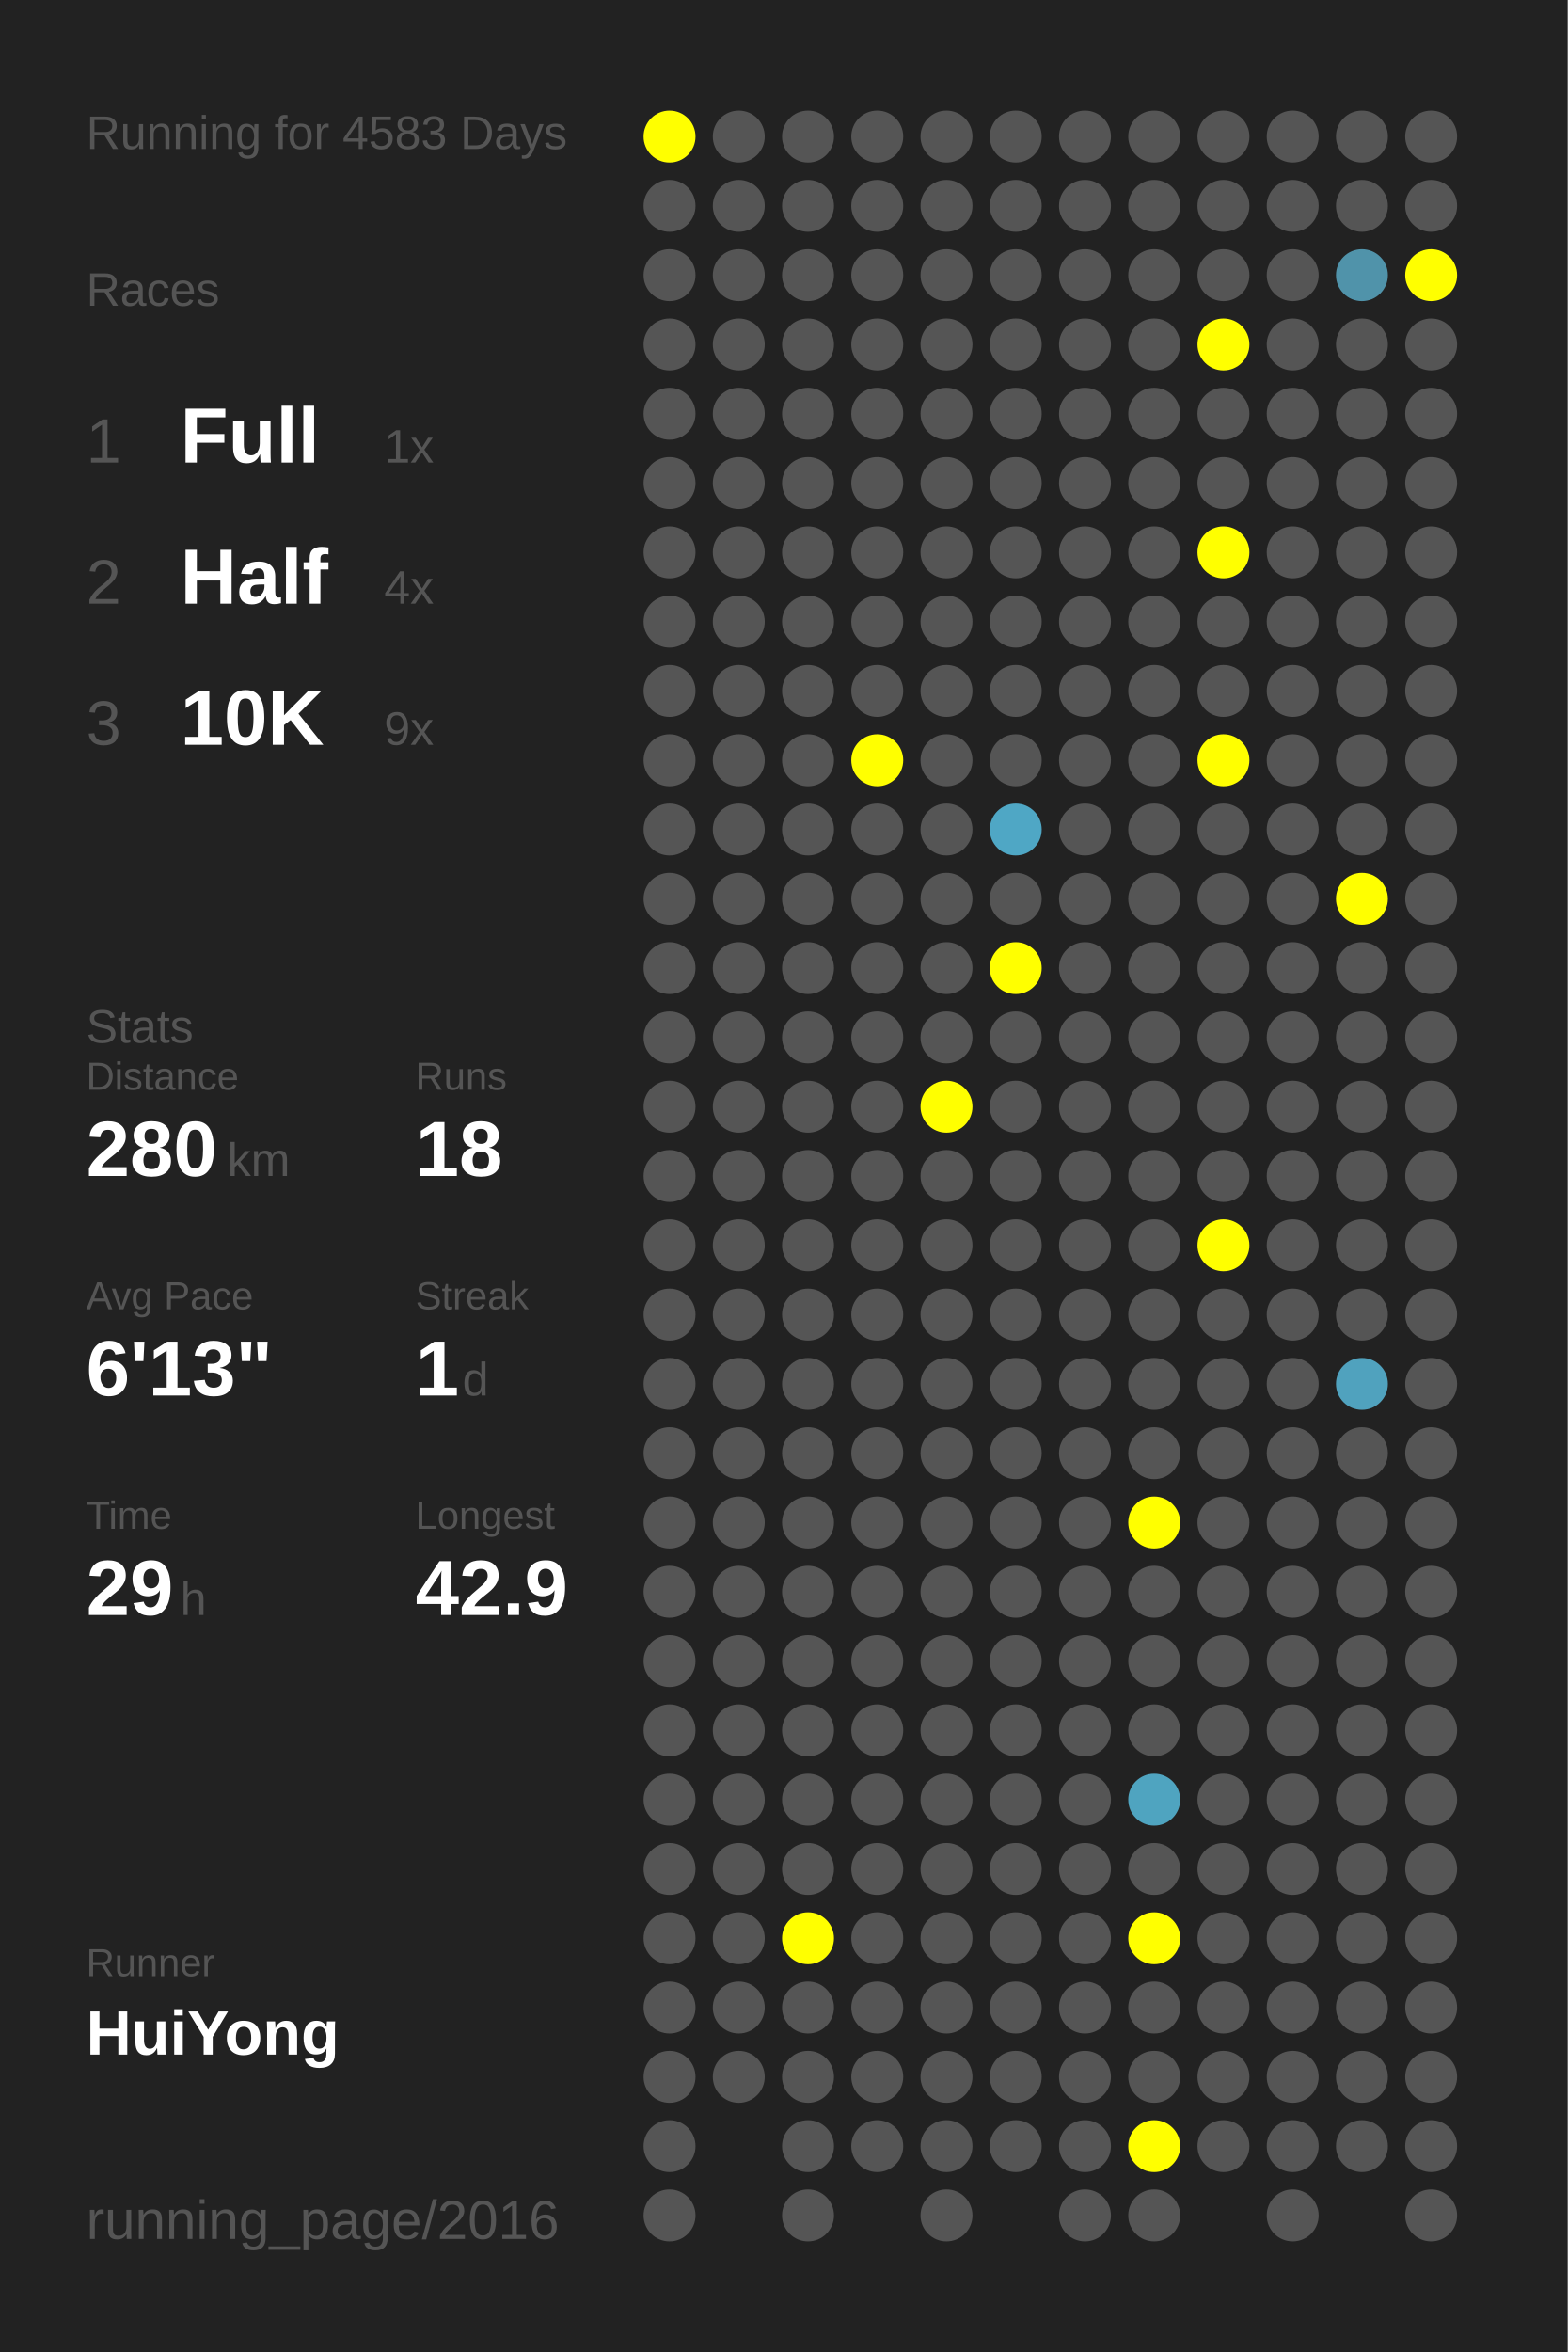
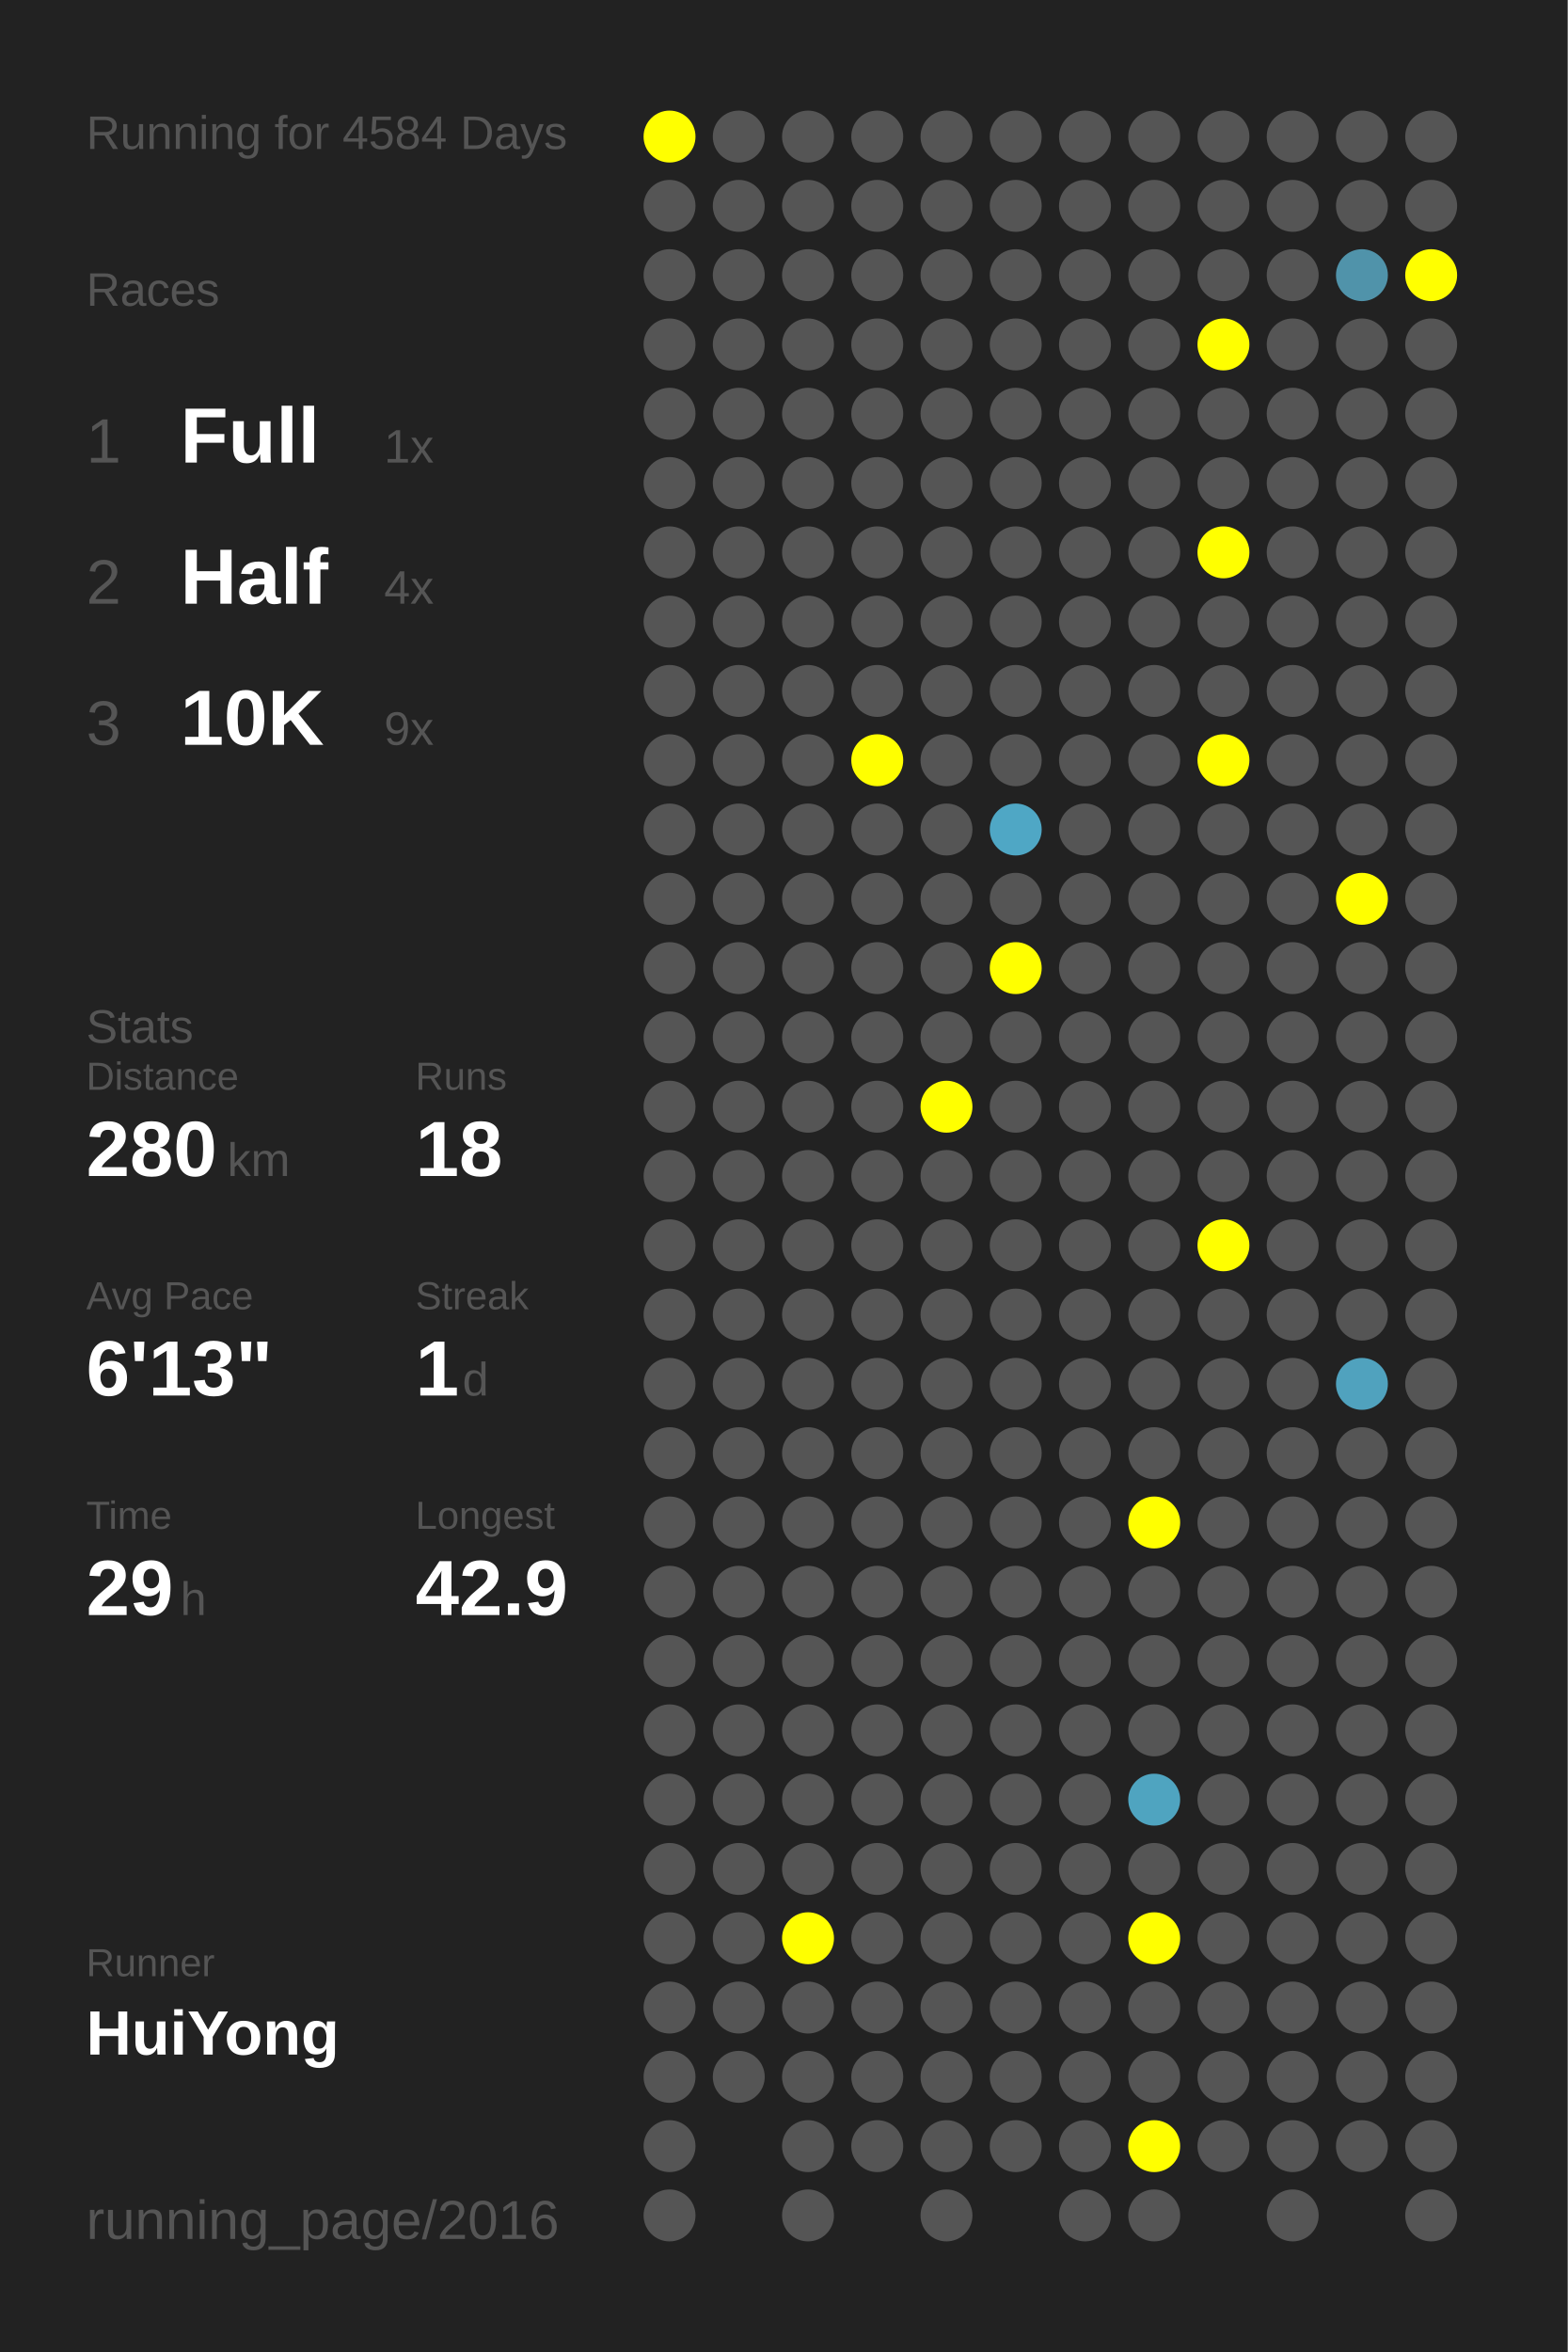
<svg xmlns="http://www.w3.org/2000/svg" baseProfile="full" height="300mm" version="1.1" viewBox="0,0,200,300" width="200mm">
  <defs />
  <rect fill="#222222" height="300" width="200" x="0" y="0" />
-   <text fill="#555555" style="font-size:6px; font-family:Arial;" x="11" y="19">Running for 4583 Days</text>
+   <text fill="#555555" style="font-size:6px; font-family:Arial;" x="11" y="19">Running for 4584 Days</text>
  <text fill="#555555" style="font-size:6px; font-family:Arial;" x="11" y="39">Races</text>
  <text fill="#555555" style="font-size:8px; font-family:Arial;" x="11" y="59">1</text>
  <text fill="#FFFFFF" style="font-size:10px; font-family:Arial; font-weight:bold;" x="23" y="59">Full</text>
  <text fill="#555555" style="font-size:6px; font-family:Arial;" x="49" y="59">1x</text>
  <text fill="#555555" style="font-size:8px; font-family:Arial;" x="11" y="77">2</text>
  <text fill="#FFFFFF" style="font-size:10px; font-family:Arial; font-weight:bold;" x="23" y="77">Half</text>
  <text fill="#555555" style="font-size:6px; font-family:Arial;" x="49" y="77">4x</text>
  <text fill="#555555" style="font-size:8px; font-family:Arial;" x="11" y="95">3</text>
  <text fill="#FFFFFF" style="font-size:10px; font-family:Arial; font-weight:bold;" x="23" y="95">10K</text>
  <text fill="#555555" style="font-size:6px; font-family:Arial;" x="49" y="95">9x</text>
  <text fill="#555555" style="font-size:6px; font-family:Arial;" x="11" y="133">Stats</text>
  <text fill="#555555" style="font-size:5px; font-family:Arial;" x="11" y="139">Distance</text>
  <text fill="#FFFFFF" style="font-size:10px; font-family:Arial; font-weight:bold;" x="11" y="150">280</text>
  <text fill="#555555" style="font-size:6px; font-family:Arial;" x="29" y="150">km</text>
  <text fill="#555555" style="font-size:5px; font-family:Arial;" x="53" y="139">Runs</text>
  <text fill="#FFFFFF" style="font-size:10px; font-family:Arial; font-weight:bold;" x="53" y="150">18</text>
  <text fill="#555555" style="font-size:5px; font-family:Arial;" x="11" y="167">Avg Pace</text>
  <text fill="#FFFFFF" style="font-size:10px; font-family:Arial; font-weight:bold;" x="11" y="178">6'13"</text>
  <text fill="#555555" style="font-size:5px; font-family:Arial;" x="53" y="167">Streak</text>
  <text fill="#FFFFFF" style="font-size:10px; font-family:Arial; font-weight:bold;" x="53" y="178">1</text>
  <text fill="#555555" style="font-size:6px; font-family:Arial;" x="59" y="178">d</text>
  <text fill="#555555" style="font-size:5px; font-family:Arial;" x="11" y="195">Time</text>
  <text fill="#FFFFFF" style="font-size:10px; font-family:Arial; font-weight:bold;" x="11" y="206">29</text>
  <text fill="#555555" style="font-size:6px; font-family:Arial;" x="23" y="206">h</text>
  <text fill="#555555" style="font-size:5px; font-family:Arial;" x="53" y="195">Longest</text>
  <text fill="#FFFFFF" style="font-size:10px; font-family:Arial; font-weight:bold;" x="53" y="206">42.9</text>
  <text fill="#555555" style="font-size:5px; font-family:Arial;" x="11" y="252.065">Runner</text>
  <text fill="#FFFFFF" style="font-size:8px; font-family:Arial; font-weight:bold;" x="11" y="262.065">HuiYong</text>
  <text fill="#555555" style="font-size:7px; font-family:Arial;" x="11" y="285.581">running_page/2016</text>
  <circle cx="85.417" cy="17.419" fill="#FFFF00" r="3.312" />
  <circle cx="85.417" cy="26.258" fill="#555555" r="3.312" />
  <circle cx="85.417" cy="35.097" fill="#555555" r="3.312" />
  <circle cx="85.417" cy="43.935" fill="#555555" r="3.312" />
  <circle cx="85.417" cy="52.774" fill="#555555" r="3.312" />
  <circle cx="85.417" cy="61.613" fill="#555555" r="3.312" />
  <circle cx="85.417" cy="70.452" fill="#555555" r="3.312" />
  <circle cx="85.417" cy="79.29" fill="#555555" r="3.312" />
  <circle cx="85.417" cy="88.129" fill="#555555" r="3.312" />
  <circle cx="85.417" cy="96.968" fill="#555555" r="3.312" />
  <circle cx="85.417" cy="105.806" fill="#555555" r="3.312" />
  <circle cx="85.417" cy="114.645" fill="#555555" r="3.312" />
  <circle cx="85.417" cy="123.484" fill="#555555" r="3.312" />
  <circle cx="85.417" cy="132.323" fill="#555555" r="3.312" />
  <circle cx="85.417" cy="141.161" fill="#555555" r="3.312" />
  <circle cx="85.417" cy="150" fill="#555555" r="3.312" />
  <circle cx="85.417" cy="158.839" fill="#555555" r="3.312" />
  <circle cx="85.417" cy="167.677" fill="#555555" r="3.312" />
  <circle cx="85.417" cy="176.516" fill="#555555" r="3.312" />
  <circle cx="85.417" cy="185.355" fill="#555555" r="3.312" />
  <circle cx="85.417" cy="194.194" fill="#555555" r="3.312" />
  <circle cx="85.417" cy="203.032" fill="#555555" r="3.312" />
  <circle cx="85.417" cy="211.871" fill="#555555" r="3.312" />
  <circle cx="85.417" cy="220.71" fill="#555555" r="3.312" />
  <circle cx="85.417" cy="229.548" fill="#555555" r="3.312" />
  <circle cx="85.417" cy="238.387" fill="#555555" r="3.312" />
  <circle cx="85.417" cy="247.226" fill="#555555" r="3.312" />
  <circle cx="85.417" cy="256.065" fill="#555555" r="3.312" />
  <circle cx="85.417" cy="264.903" fill="#555555" r="3.312" />
  <circle cx="85.417" cy="273.742" fill="#555555" r="3.312" />
  <circle cx="85.417" cy="282.581" fill="#555555" r="3.312" />
  <circle cx="94.25" cy="17.419" fill="#555555" r="3.312" />
  <circle cx="94.25" cy="26.258" fill="#555555" r="3.312" />
  <circle cx="94.25" cy="35.097" fill="#555555" r="3.312" />
  <circle cx="94.25" cy="43.935" fill="#555555" r="3.312" />
  <circle cx="94.25" cy="52.774" fill="#555555" r="3.312" />
  <circle cx="94.25" cy="61.613" fill="#555555" r="3.312" />
  <circle cx="94.25" cy="70.452" fill="#555555" r="3.312" />
  <circle cx="94.25" cy="79.29" fill="#555555" r="3.312" />
  <circle cx="94.25" cy="88.129" fill="#555555" r="3.312" />
  <circle cx="94.25" cy="96.968" fill="#555555" r="3.312" />
  <circle cx="94.25" cy="105.806" fill="#555555" r="3.312" />
  <circle cx="94.25" cy="114.645" fill="#555555" r="3.312" />
  <circle cx="94.25" cy="123.484" fill="#555555" r="3.312" />
  <circle cx="94.25" cy="132.323" fill="#555555" r="3.312" />
  <circle cx="94.25" cy="141.161" fill="#555555" r="3.312" />
  <circle cx="94.25" cy="150" fill="#555555" r="3.312" />
  <circle cx="94.25" cy="158.839" fill="#555555" r="3.312" />
  <circle cx="94.25" cy="167.677" fill="#555555" r="3.312" />
  <circle cx="94.25" cy="176.516" fill="#555555" r="3.312" />
  <circle cx="94.25" cy="185.355" fill="#555555" r="3.312" />
  <circle cx="94.25" cy="194.194" fill="#555555" r="3.312" />
  <circle cx="94.25" cy="203.032" fill="#555555" r="3.312" />
  <circle cx="94.25" cy="211.871" fill="#555555" r="3.312" />
  <circle cx="94.25" cy="220.71" fill="#555555" r="3.312" />
  <circle cx="94.25" cy="229.548" fill="#555555" r="3.312" />
  <circle cx="94.25" cy="238.387" fill="#555555" r="3.312" />
  <circle cx="94.25" cy="247.226" fill="#555555" r="3.312" />
  <circle cx="94.25" cy="256.065" fill="#555555" r="3.312" />
  <circle cx="94.25" cy="264.903" fill="#555555" r="3.312" />
  <circle cx="103.083" cy="17.419" fill="#555555" r="3.312" />
  <circle cx="103.083" cy="26.258" fill="#555555" r="3.312" />
  <circle cx="103.083" cy="35.097" fill="#555555" r="3.312" />
  <circle cx="103.083" cy="43.935" fill="#555555" r="3.312" />
  <circle cx="103.083" cy="52.774" fill="#555555" r="3.312" />
  <circle cx="103.083" cy="61.613" fill="#555555" r="3.312" />
  <circle cx="103.083" cy="70.452" fill="#555555" r="3.312" />
  <circle cx="103.083" cy="79.29" fill="#555555" r="3.312" />
  <circle cx="103.083" cy="88.129" fill="#555555" r="3.312" />
  <circle cx="103.083" cy="96.968" fill="#555555" r="3.312" />
  <circle cx="103.083" cy="105.806" fill="#555555" r="3.312" />
  <circle cx="103.083" cy="114.645" fill="#555555" r="3.312" />
  <circle cx="103.083" cy="123.484" fill="#555555" r="3.312" />
  <circle cx="103.083" cy="132.323" fill="#555555" r="3.312" />
  <circle cx="103.083" cy="141.161" fill="#555555" r="3.312" />
  <circle cx="103.083" cy="150" fill="#555555" r="3.312" />
  <circle cx="103.083" cy="158.839" fill="#555555" r="3.312" />
  <circle cx="103.083" cy="167.677" fill="#555555" r="3.312" />
  <circle cx="103.083" cy="176.516" fill="#555555" r="3.312" />
  <circle cx="103.083" cy="185.355" fill="#555555" r="3.312" />
  <circle cx="103.083" cy="194.194" fill="#555555" r="3.312" />
  <circle cx="103.083" cy="203.032" fill="#555555" r="3.312" />
  <circle cx="103.083" cy="211.871" fill="#555555" r="3.312" />
  <circle cx="103.083" cy="220.71" fill="#555555" r="3.312" />
  <circle cx="103.083" cy="229.548" fill="#555555" r="3.312" />
  <circle cx="103.083" cy="238.387" fill="#555555" r="3.312" />
  <circle cx="103.083" cy="247.226" fill="#FFFF00" r="3.312" />
  <circle cx="103.083" cy="256.065" fill="#555555" r="3.312" />
  <circle cx="103.083" cy="264.903" fill="#555555" r="3.312" />
  <circle cx="103.083" cy="273.742" fill="#555555" r="3.312" />
  <circle cx="103.083" cy="282.581" fill="#555555" r="3.312" />
  <circle cx="111.917" cy="17.419" fill="#555555" r="3.312" />
  <circle cx="111.917" cy="26.258" fill="#555555" r="3.312" />
  <circle cx="111.917" cy="35.097" fill="#555555" r="3.312" />
  <circle cx="111.917" cy="43.935" fill="#555555" r="3.312" />
  <circle cx="111.917" cy="52.774" fill="#555555" r="3.312" />
  <circle cx="111.917" cy="61.613" fill="#555555" r="3.312" />
  <circle cx="111.917" cy="70.452" fill="#555555" r="3.312" />
  <circle cx="111.917" cy="79.29" fill="#555555" r="3.312" />
  <circle cx="111.917" cy="88.129" fill="#555555" r="3.312" />
  <circle cx="111.917" cy="96.968" fill="#FFFF00" r="3.312" />
  <circle cx="111.917" cy="105.806" fill="#555555" r="3.312" />
  <circle cx="111.917" cy="114.645" fill="#555555" r="3.312" />
  <circle cx="111.917" cy="123.484" fill="#555555" r="3.312" />
  <circle cx="111.917" cy="132.323" fill="#555555" r="3.312" />
  <circle cx="111.917" cy="141.161" fill="#555555" r="3.312" />
  <circle cx="111.917" cy="150" fill="#555555" r="3.312" />
  <circle cx="111.917" cy="158.839" fill="#555555" r="3.312" />
  <circle cx="111.917" cy="167.677" fill="#555555" r="3.312" />
  <circle cx="111.917" cy="176.516" fill="#555555" r="3.312" />
  <circle cx="111.917" cy="185.355" fill="#555555" r="3.312" />
  <circle cx="111.917" cy="194.194" fill="#555555" r="3.312" />
  <circle cx="111.917" cy="203.032" fill="#555555" r="3.312" />
  <circle cx="111.917" cy="211.871" fill="#555555" r="3.312" />
  <circle cx="111.917" cy="220.71" fill="#555555" r="3.312" />
  <circle cx="111.917" cy="229.548" fill="#555555" r="3.312" />
  <circle cx="111.917" cy="238.387" fill="#555555" r="3.312" />
  <circle cx="111.917" cy="247.226" fill="#555555" r="3.312" />
  <circle cx="111.917" cy="256.065" fill="#555555" r="3.312" />
  <circle cx="111.917" cy="264.903" fill="#555555" r="3.312" />
  <circle cx="111.917" cy="273.742" fill="#555555" r="3.312" />
  <circle cx="120.75" cy="17.419" fill="#555555" r="3.312" />
  <circle cx="120.75" cy="26.258" fill="#555555" r="3.312" />
  <circle cx="120.75" cy="35.097" fill="#555555" r="3.312" />
  <circle cx="120.75" cy="43.935" fill="#555555" r="3.312" />
  <circle cx="120.75" cy="52.774" fill="#555555" r="3.312" />
  <circle cx="120.75" cy="61.613" fill="#555555" r="3.312" />
  <circle cx="120.75" cy="70.452" fill="#555555" r="3.312" />
  <circle cx="120.75" cy="79.29" fill="#555555" r="3.312" />
  <circle cx="120.75" cy="88.129" fill="#555555" r="3.312" />
  <circle cx="120.75" cy="96.968" fill="#555555" r="3.312" />
  <circle cx="120.75" cy="105.806" fill="#555555" r="3.312" />
  <circle cx="120.75" cy="114.645" fill="#555555" r="3.312" />
  <circle cx="120.75" cy="123.484" fill="#555555" r="3.312" />
  <circle cx="120.75" cy="132.323" fill="#555555" r="3.312" />
  <circle cx="120.75" cy="141.161" fill="#FFFF00" r="3.312" />
  <circle cx="120.75" cy="150" fill="#555555" r="3.312" />
  <circle cx="120.75" cy="158.839" fill="#555555" r="3.312" />
  <circle cx="120.75" cy="167.677" fill="#555555" r="3.312" />
  <circle cx="120.75" cy="176.516" fill="#555555" r="3.312" />
  <circle cx="120.75" cy="185.355" fill="#555555" r="3.312" />
  <circle cx="120.75" cy="194.194" fill="#555555" r="3.312" />
  <circle cx="120.75" cy="203.032" fill="#555555" r="3.312" />
  <circle cx="120.75" cy="211.871" fill="#555555" r="3.312" />
  <circle cx="120.75" cy="220.71" fill="#555555" r="3.312" />
  <circle cx="120.75" cy="229.548" fill="#555555" r="3.312" />
  <circle cx="120.75" cy="238.387" fill="#555555" r="3.312" />
  <circle cx="120.75" cy="247.226" fill="#555555" r="3.312" />
  <circle cx="120.75" cy="256.065" fill="#555555" r="3.312" />
  <circle cx="120.75" cy="264.903" fill="#555555" r="3.312" />
  <circle cx="120.75" cy="273.742" fill="#555555" r="3.312" />
  <circle cx="120.75" cy="282.581" fill="#555555" r="3.312" />
  <circle cx="129.583" cy="17.419" fill="#555555" r="3.312" />
  <circle cx="129.583" cy="26.258" fill="#555555" r="3.312" />
  <circle cx="129.583" cy="35.097" fill="#555555" r="3.312" />
  <circle cx="129.583" cy="43.935" fill="#555555" r="3.312" />
  <circle cx="129.583" cy="52.774" fill="#555555" r="3.312" />
  <circle cx="129.583" cy="61.613" fill="#555555" r="3.312" />
  <circle cx="129.583" cy="70.452" fill="#555555" r="3.312" />
  <circle cx="129.583" cy="79.29" fill="#555555" r="3.312" />
  <circle cx="129.583" cy="88.129" fill="#555555" r="3.312" />
  <circle cx="129.583" cy="96.968" fill="#555555" r="3.312" />
  <circle cx="129.583" cy="105.806" fill="#4fa7c5" r="3.312" />
  <circle cx="129.583" cy="114.645" fill="#555555" r="3.312" />
  <circle cx="129.583" cy="123.484" fill="#FFFF00" r="3.312" />
  <circle cx="129.583" cy="132.323" fill="#555555" r="3.312" />
  <circle cx="129.583" cy="141.161" fill="#555555" r="3.312" />
  <circle cx="129.583" cy="150" fill="#555555" r="3.312" />
  <circle cx="129.583" cy="158.839" fill="#555555" r="3.312" />
  <circle cx="129.583" cy="167.677" fill="#555555" r="3.312" />
  <circle cx="129.583" cy="176.516" fill="#555555" r="3.312" />
  <circle cx="129.583" cy="185.355" fill="#555555" r="3.312" />
  <circle cx="129.583" cy="194.194" fill="#555555" r="3.312" />
  <circle cx="129.583" cy="203.032" fill="#555555" r="3.312" />
  <circle cx="129.583" cy="211.871" fill="#555555" r="3.312" />
  <circle cx="129.583" cy="220.71" fill="#555555" r="3.312" />
  <circle cx="129.583" cy="229.548" fill="#555555" r="3.312" />
  <circle cx="129.583" cy="238.387" fill="#555555" r="3.312" />
  <circle cx="129.583" cy="247.226" fill="#555555" r="3.312" />
  <circle cx="129.583" cy="256.065" fill="#555555" r="3.312" />
  <circle cx="129.583" cy="264.903" fill="#555555" r="3.312" />
  <circle cx="129.583" cy="273.742" fill="#555555" r="3.312" />
  <circle cx="138.417" cy="17.419" fill="#555555" r="3.312" />
  <circle cx="138.417" cy="26.258" fill="#555555" r="3.312" />
  <circle cx="138.417" cy="35.097" fill="#555555" r="3.312" />
  <circle cx="138.417" cy="43.935" fill="#555555" r="3.312" />
  <circle cx="138.417" cy="52.774" fill="#555555" r="3.312" />
  <circle cx="138.417" cy="61.613" fill="#555555" r="3.312" />
  <circle cx="138.417" cy="70.452" fill="#555555" r="3.312" />
  <circle cx="138.417" cy="79.29" fill="#555555" r="3.312" />
  <circle cx="138.417" cy="88.129" fill="#555555" r="3.312" />
  <circle cx="138.417" cy="96.968" fill="#555555" r="3.312" />
  <circle cx="138.417" cy="105.806" fill="#555555" r="3.312" />
  <circle cx="138.417" cy="114.645" fill="#555555" r="3.312" />
  <circle cx="138.417" cy="123.484" fill="#555555" r="3.312" />
  <circle cx="138.417" cy="132.323" fill="#555555" r="3.312" />
  <circle cx="138.417" cy="141.161" fill="#555555" r="3.312" />
  <circle cx="138.417" cy="150" fill="#555555" r="3.312" />
  <circle cx="138.417" cy="158.839" fill="#555555" r="3.312" />
  <circle cx="138.417" cy="167.677" fill="#555555" r="3.312" />
  <circle cx="138.417" cy="176.516" fill="#555555" r="3.312" />
  <circle cx="138.417" cy="185.355" fill="#555555" r="3.312" />
  <circle cx="138.417" cy="194.194" fill="#555555" r="3.312" />
  <circle cx="138.417" cy="203.032" fill="#555555" r="3.312" />
  <circle cx="138.417" cy="211.871" fill="#555555" r="3.312" />
  <circle cx="138.417" cy="220.71" fill="#555555" r="3.312" />
  <circle cx="138.417" cy="229.548" fill="#555555" r="3.312" />
  <circle cx="138.417" cy="238.387" fill="#555555" r="3.312" />
  <circle cx="138.417" cy="247.226" fill="#555555" r="3.312" />
  <circle cx="138.417" cy="256.065" fill="#555555" r="3.312" />
  <circle cx="138.417" cy="264.903" fill="#555555" r="3.312" />
  <circle cx="138.417" cy="273.742" fill="#555555" r="3.312" />
  <circle cx="138.417" cy="282.581" fill="#555555" r="3.312" />
  <circle cx="147.25" cy="17.419" fill="#555555" r="3.312" />
  <circle cx="147.25" cy="26.258" fill="#555555" r="3.312" />
  <circle cx="147.25" cy="35.097" fill="#555555" r="3.312" />
  <circle cx="147.25" cy="43.935" fill="#555555" r="3.312" />
  <circle cx="147.25" cy="52.774" fill="#555555" r="3.312" />
  <circle cx="147.25" cy="61.613" fill="#555555" r="3.312" />
  <circle cx="147.25" cy="70.452" fill="#555555" r="3.312" />
  <circle cx="147.25" cy="79.29" fill="#555555" r="3.312" />
  <circle cx="147.25" cy="88.129" fill="#555555" r="3.312" />
  <circle cx="147.25" cy="96.968" fill="#555555" r="3.312" />
  <circle cx="147.25" cy="105.806" fill="#555555" r="3.312" />
  <circle cx="147.25" cy="114.645" fill="#555555" r="3.312" />
  <circle cx="147.25" cy="123.484" fill="#555555" r="3.312" />
  <circle cx="147.25" cy="132.323" fill="#555555" r="3.312" />
  <circle cx="147.25" cy="141.161" fill="#555555" r="3.312" />
  <circle cx="147.25" cy="150" fill="#555555" r="3.312" />
  <circle cx="147.25" cy="158.839" fill="#555555" r="3.312" />
  <circle cx="147.25" cy="167.677" fill="#555555" r="3.312" />
  <circle cx="147.25" cy="176.516" fill="#555555" r="3.312" />
  <circle cx="147.25" cy="185.355" fill="#555555" r="3.312" />
  <circle cx="147.25" cy="194.194" fill="#FFFF00" r="3.312" />
  <circle cx="147.25" cy="203.032" fill="#555555" r="3.312" />
  <circle cx="147.25" cy="211.871" fill="#555555" r="3.312" />
  <circle cx="147.25" cy="220.71" fill="#555555" r="3.312" />
  <circle cx="147.25" cy="229.548" fill="#4fa4c0" r="3.312" />
  <circle cx="147.25" cy="238.387" fill="#555555" r="3.312" />
  <circle cx="147.25" cy="247.226" fill="#FFFF00" r="3.312" />
  <circle cx="147.25" cy="256.065" fill="#555555" r="3.312" />
  <circle cx="147.25" cy="264.903" fill="#555555" r="3.312" />
  <circle cx="147.25" cy="273.742" fill="#FFFF00" r="3.312" />
  <circle cx="147.25" cy="282.581" fill="#555555" r="3.312" />
  <circle cx="156.083" cy="17.419" fill="#555555" r="3.312" />
  <circle cx="156.083" cy="26.258" fill="#555555" r="3.312" />
  <circle cx="156.083" cy="35.097" fill="#555555" r="3.312" />
  <circle cx="156.083" cy="43.935" fill="#FFFF00" r="3.312" />
  <circle cx="156.083" cy="52.774" fill="#555555" r="3.312" />
  <circle cx="156.083" cy="61.613" fill="#555555" r="3.312" />
  <circle cx="156.083" cy="70.452" fill="#FFFF00" r="3.312" />
  <circle cx="156.083" cy="79.29" fill="#555555" r="3.312" />
  <circle cx="156.083" cy="88.129" fill="#555555" r="3.312" />
  <circle cx="156.083" cy="96.968" fill="#FFFF00" r="3.312" />
  <circle cx="156.083" cy="105.806" fill="#555555" r="3.312" />
  <circle cx="156.083" cy="114.645" fill="#555555" r="3.312" />
  <circle cx="156.083" cy="123.484" fill="#555555" r="3.312" />
  <circle cx="156.083" cy="132.323" fill="#555555" r="3.312" />
  <circle cx="156.083" cy="141.161" fill="#555555" r="3.312" />
  <circle cx="156.083" cy="150" fill="#555555" r="3.312" />
  <circle cx="156.083" cy="158.839" fill="#FFFF00" r="3.312" />
  <circle cx="156.083" cy="167.677" fill="#555555" r="3.312" />
  <circle cx="156.083" cy="176.516" fill="#555555" r="3.312" />
  <circle cx="156.083" cy="185.355" fill="#555555" r="3.312" />
  <circle cx="156.083" cy="194.194" fill="#555555" r="3.312" />
  <circle cx="156.083" cy="203.032" fill="#555555" r="3.312" />
  <circle cx="156.083" cy="211.871" fill="#555555" r="3.312" />
  <circle cx="156.083" cy="220.71" fill="#555555" r="3.312" />
  <circle cx="156.083" cy="229.548" fill="#555555" r="3.312" />
  <circle cx="156.083" cy="238.387" fill="#555555" r="3.312" />
  <circle cx="156.083" cy="247.226" fill="#555555" r="3.312" />
  <circle cx="156.083" cy="256.065" fill="#555555" r="3.312" />
  <circle cx="156.083" cy="264.903" fill="#555555" r="3.312" />
  <circle cx="156.083" cy="273.742" fill="#555555" r="3.312" />
  <circle cx="164.917" cy="17.419" fill="#555555" r="3.312" />
  <circle cx="164.917" cy="26.258" fill="#555555" r="3.312" />
  <circle cx="164.917" cy="35.097" fill="#555555" r="3.312" />
  <circle cx="164.917" cy="43.935" fill="#555555" r="3.312" />
  <circle cx="164.917" cy="52.774" fill="#555555" r="3.312" />
  <circle cx="164.917" cy="61.613" fill="#555555" r="3.312" />
  <circle cx="164.917" cy="70.452" fill="#555555" r="3.312" />
  <circle cx="164.917" cy="79.29" fill="#555555" r="3.312" />
  <circle cx="164.917" cy="88.129" fill="#555555" r="3.312" />
  <circle cx="164.917" cy="96.968" fill="#555555" r="3.312" />
  <circle cx="164.917" cy="105.806" fill="#555555" r="3.312" />
  <circle cx="164.917" cy="114.645" fill="#555555" r="3.312" />
  <circle cx="164.917" cy="123.484" fill="#555555" r="3.312" />
  <circle cx="164.917" cy="132.323" fill="#555555" r="3.312" />
  <circle cx="164.917" cy="141.161" fill="#555555" r="3.312" />
  <circle cx="164.917" cy="150" fill="#555555" r="3.312" />
  <circle cx="164.917" cy="158.839" fill="#555555" r="3.312" />
  <circle cx="164.917" cy="167.677" fill="#555555" r="3.312" />
  <circle cx="164.917" cy="176.516" fill="#555555" r="3.312" />
  <circle cx="164.917" cy="185.355" fill="#555555" r="3.312" />
  <circle cx="164.917" cy="194.194" fill="#555555" r="3.312" />
  <circle cx="164.917" cy="203.032" fill="#555555" r="3.312" />
  <circle cx="164.917" cy="211.871" fill="#555555" r="3.312" />
  <circle cx="164.917" cy="220.71" fill="#555555" r="3.312" />
  <circle cx="164.917" cy="229.548" fill="#555555" r="3.312" />
  <circle cx="164.917" cy="238.387" fill="#555555" r="3.312" />
  <circle cx="164.917" cy="247.226" fill="#555555" r="3.312" />
  <circle cx="164.917" cy="256.065" fill="#555555" r="3.312" />
  <circle cx="164.917" cy="264.903" fill="#555555" r="3.312" />
  <circle cx="164.917" cy="273.742" fill="#555555" r="3.312" />
  <circle cx="164.917" cy="282.581" fill="#555555" r="3.312" />
  <circle cx="173.75" cy="17.419" fill="#555555" r="3.312" />
  <circle cx="173.75" cy="26.258" fill="#555555" r="3.312" />
  <circle cx="173.75" cy="35.097" fill="#5093aa" r="3.312" />
  <circle cx="173.75" cy="43.935" fill="#555555" r="3.312" />
  <circle cx="173.75" cy="52.774" fill="#555555" r="3.312" />
  <circle cx="173.75" cy="61.613" fill="#555555" r="3.312" />
  <circle cx="173.75" cy="70.452" fill="#555555" r="3.312" />
  <circle cx="173.75" cy="79.29" fill="#555555" r="3.312" />
  <circle cx="173.75" cy="88.129" fill="#555555" r="3.312" />
  <circle cx="173.75" cy="96.968" fill="#555555" r="3.312" />
  <circle cx="173.75" cy="105.806" fill="#555555" r="3.312" />
  <circle cx="173.75" cy="114.645" fill="#FFFF00" r="3.312" />
  <circle cx="173.75" cy="123.484" fill="#555555" r="3.312" />
  <circle cx="173.75" cy="132.323" fill="#555555" r="3.312" />
  <circle cx="173.75" cy="141.161" fill="#555555" r="3.312" />
  <circle cx="173.75" cy="150" fill="#555555" r="3.312" />
  <circle cx="173.75" cy="158.839" fill="#555555" r="3.312" />
  <circle cx="173.75" cy="167.677" fill="#555555" r="3.312" />
  <circle cx="173.75" cy="176.516" fill="#50a2be" r="3.312" />
  <circle cx="173.75" cy="185.355" fill="#555555" r="3.312" />
  <circle cx="173.75" cy="194.194" fill="#555555" r="3.312" />
  <circle cx="173.75" cy="203.032" fill="#555555" r="3.312" />
  <circle cx="173.75" cy="211.871" fill="#555555" r="3.312" />
  <circle cx="173.75" cy="220.71" fill="#555555" r="3.312" />
  <circle cx="173.75" cy="229.548" fill="#555555" r="3.312" />
  <circle cx="173.75" cy="238.387" fill="#555555" r="3.312" />
  <circle cx="173.75" cy="247.226" fill="#555555" r="3.312" />
  <circle cx="173.75" cy="256.065" fill="#555555" r="3.312" />
  <circle cx="173.75" cy="264.903" fill="#555555" r="3.312" />
  <circle cx="173.75" cy="273.742" fill="#555555" r="3.312" />
  <circle cx="182.583" cy="17.419" fill="#555555" r="3.312" />
  <circle cx="182.583" cy="26.258" fill="#555555" r="3.312" />
  <circle cx="182.583" cy="35.097" fill="#FFFF00" r="3.312" />
  <circle cx="182.583" cy="43.935" fill="#555555" r="3.312" />
  <circle cx="182.583" cy="52.774" fill="#555555" r="3.312" />
  <circle cx="182.583" cy="61.613" fill="#555555" r="3.312" />
  <circle cx="182.583" cy="70.452" fill="#555555" r="3.312" />
  <circle cx="182.583" cy="79.29" fill="#555555" r="3.312" />
  <circle cx="182.583" cy="88.129" fill="#555555" r="3.312" />
  <circle cx="182.583" cy="96.968" fill="#555555" r="3.312" />
  <circle cx="182.583" cy="105.806" fill="#555555" r="3.312" />
  <circle cx="182.583" cy="114.645" fill="#555555" r="3.312" />
  <circle cx="182.583" cy="123.484" fill="#555555" r="3.312" />
  <circle cx="182.583" cy="132.323" fill="#555555" r="3.312" />
  <circle cx="182.583" cy="141.161" fill="#555555" r="3.312" />
  <circle cx="182.583" cy="150" fill="#555555" r="3.312" />
  <circle cx="182.583" cy="158.839" fill="#555555" r="3.312" />
  <circle cx="182.583" cy="167.677" fill="#555555" r="3.312" />
  <circle cx="182.583" cy="176.516" fill="#555555" r="3.312" />
  <circle cx="182.583" cy="185.355" fill="#555555" r="3.312" />
  <circle cx="182.583" cy="194.194" fill="#555555" r="3.312" />
  <circle cx="182.583" cy="203.032" fill="#555555" r="3.312" />
  <circle cx="182.583" cy="211.871" fill="#555555" r="3.312" />
  <circle cx="182.583" cy="220.71" fill="#555555" r="3.312" />
  <circle cx="182.583" cy="229.548" fill="#555555" r="3.312" />
  <circle cx="182.583" cy="238.387" fill="#555555" r="3.312" />
  <circle cx="182.583" cy="247.226" fill="#555555" r="3.312" />
  <circle cx="182.583" cy="256.065" fill="#555555" r="3.312" />
  <circle cx="182.583" cy="264.903" fill="#555555" r="3.312" />
  <circle cx="182.583" cy="273.742" fill="#555555" r="3.312" />
  <circle cx="182.583" cy="282.581" fill="#555555" r="3.312" />
</svg>
